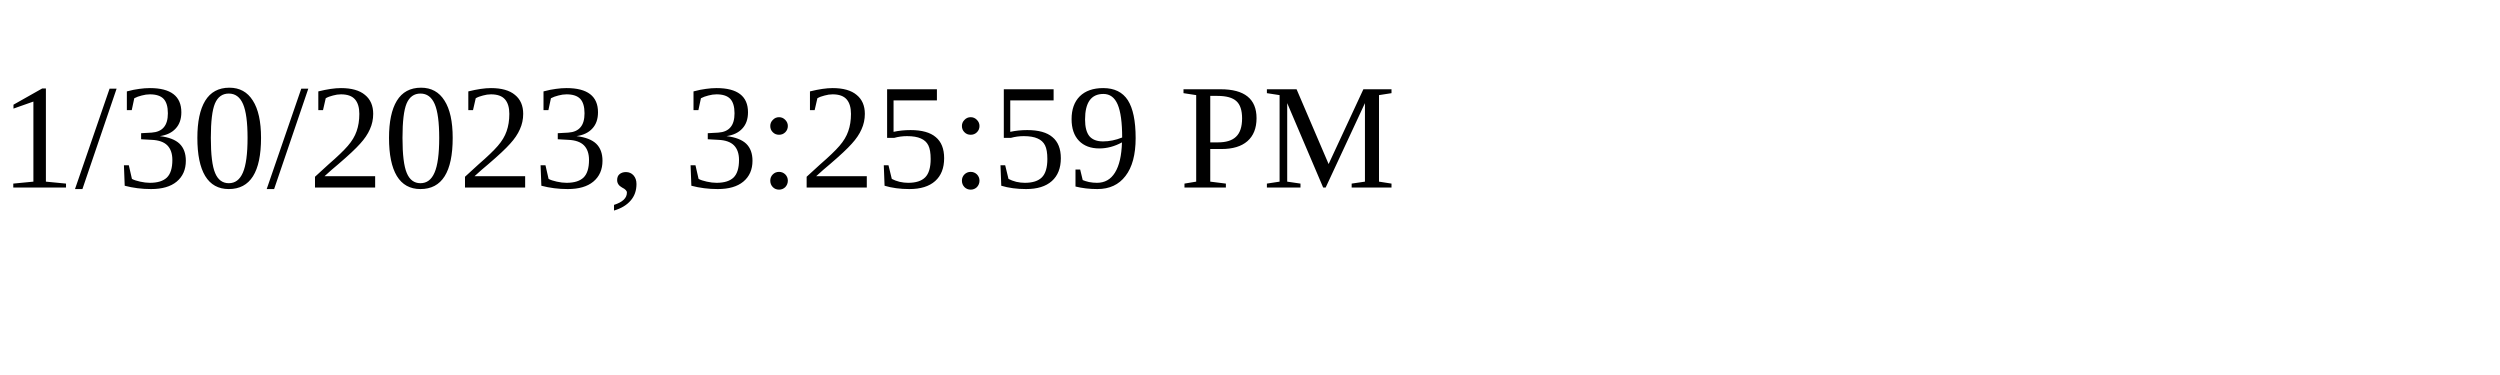
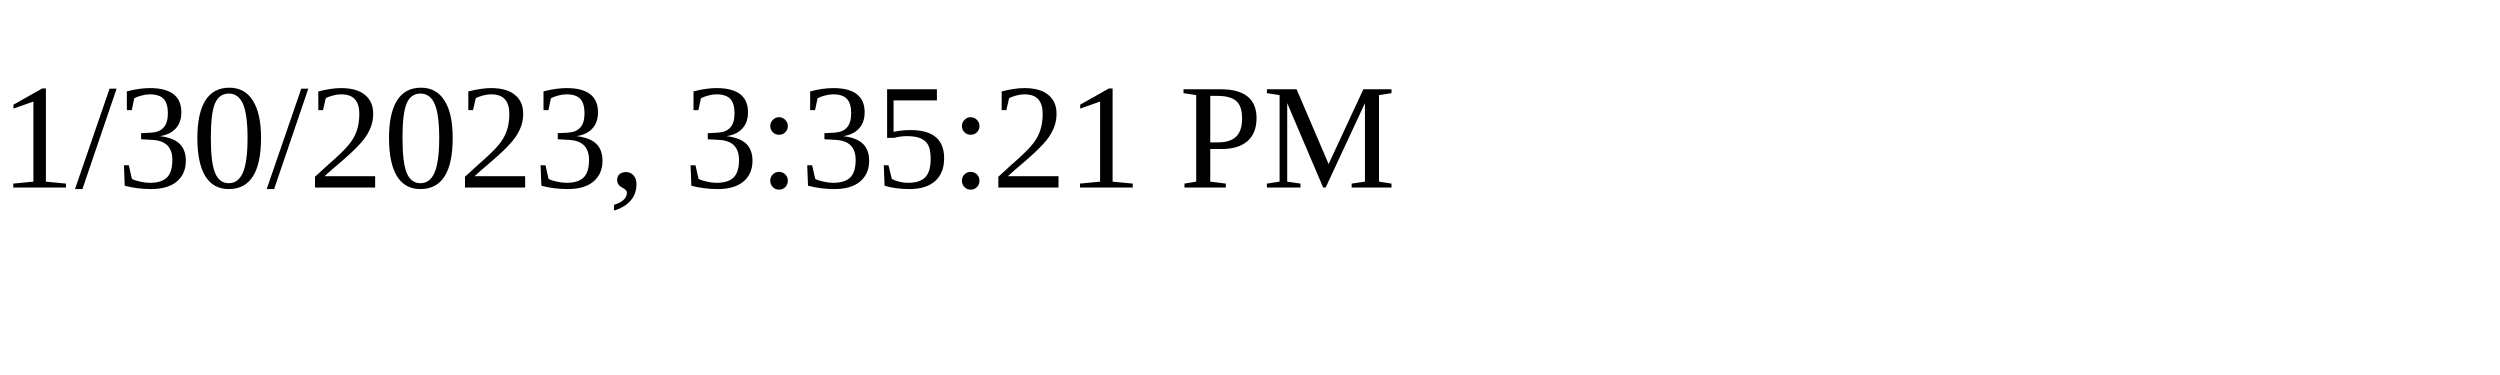
<svg xmlns="http://www.w3.org/2000/svg" height="30" width="200">
-   <text x="0" y="15">1/30/2023, 3:25:59 PM</text>
+   <text x="0" y="15">1/30/2023, 3:35:21 PM</text>
</svg>
